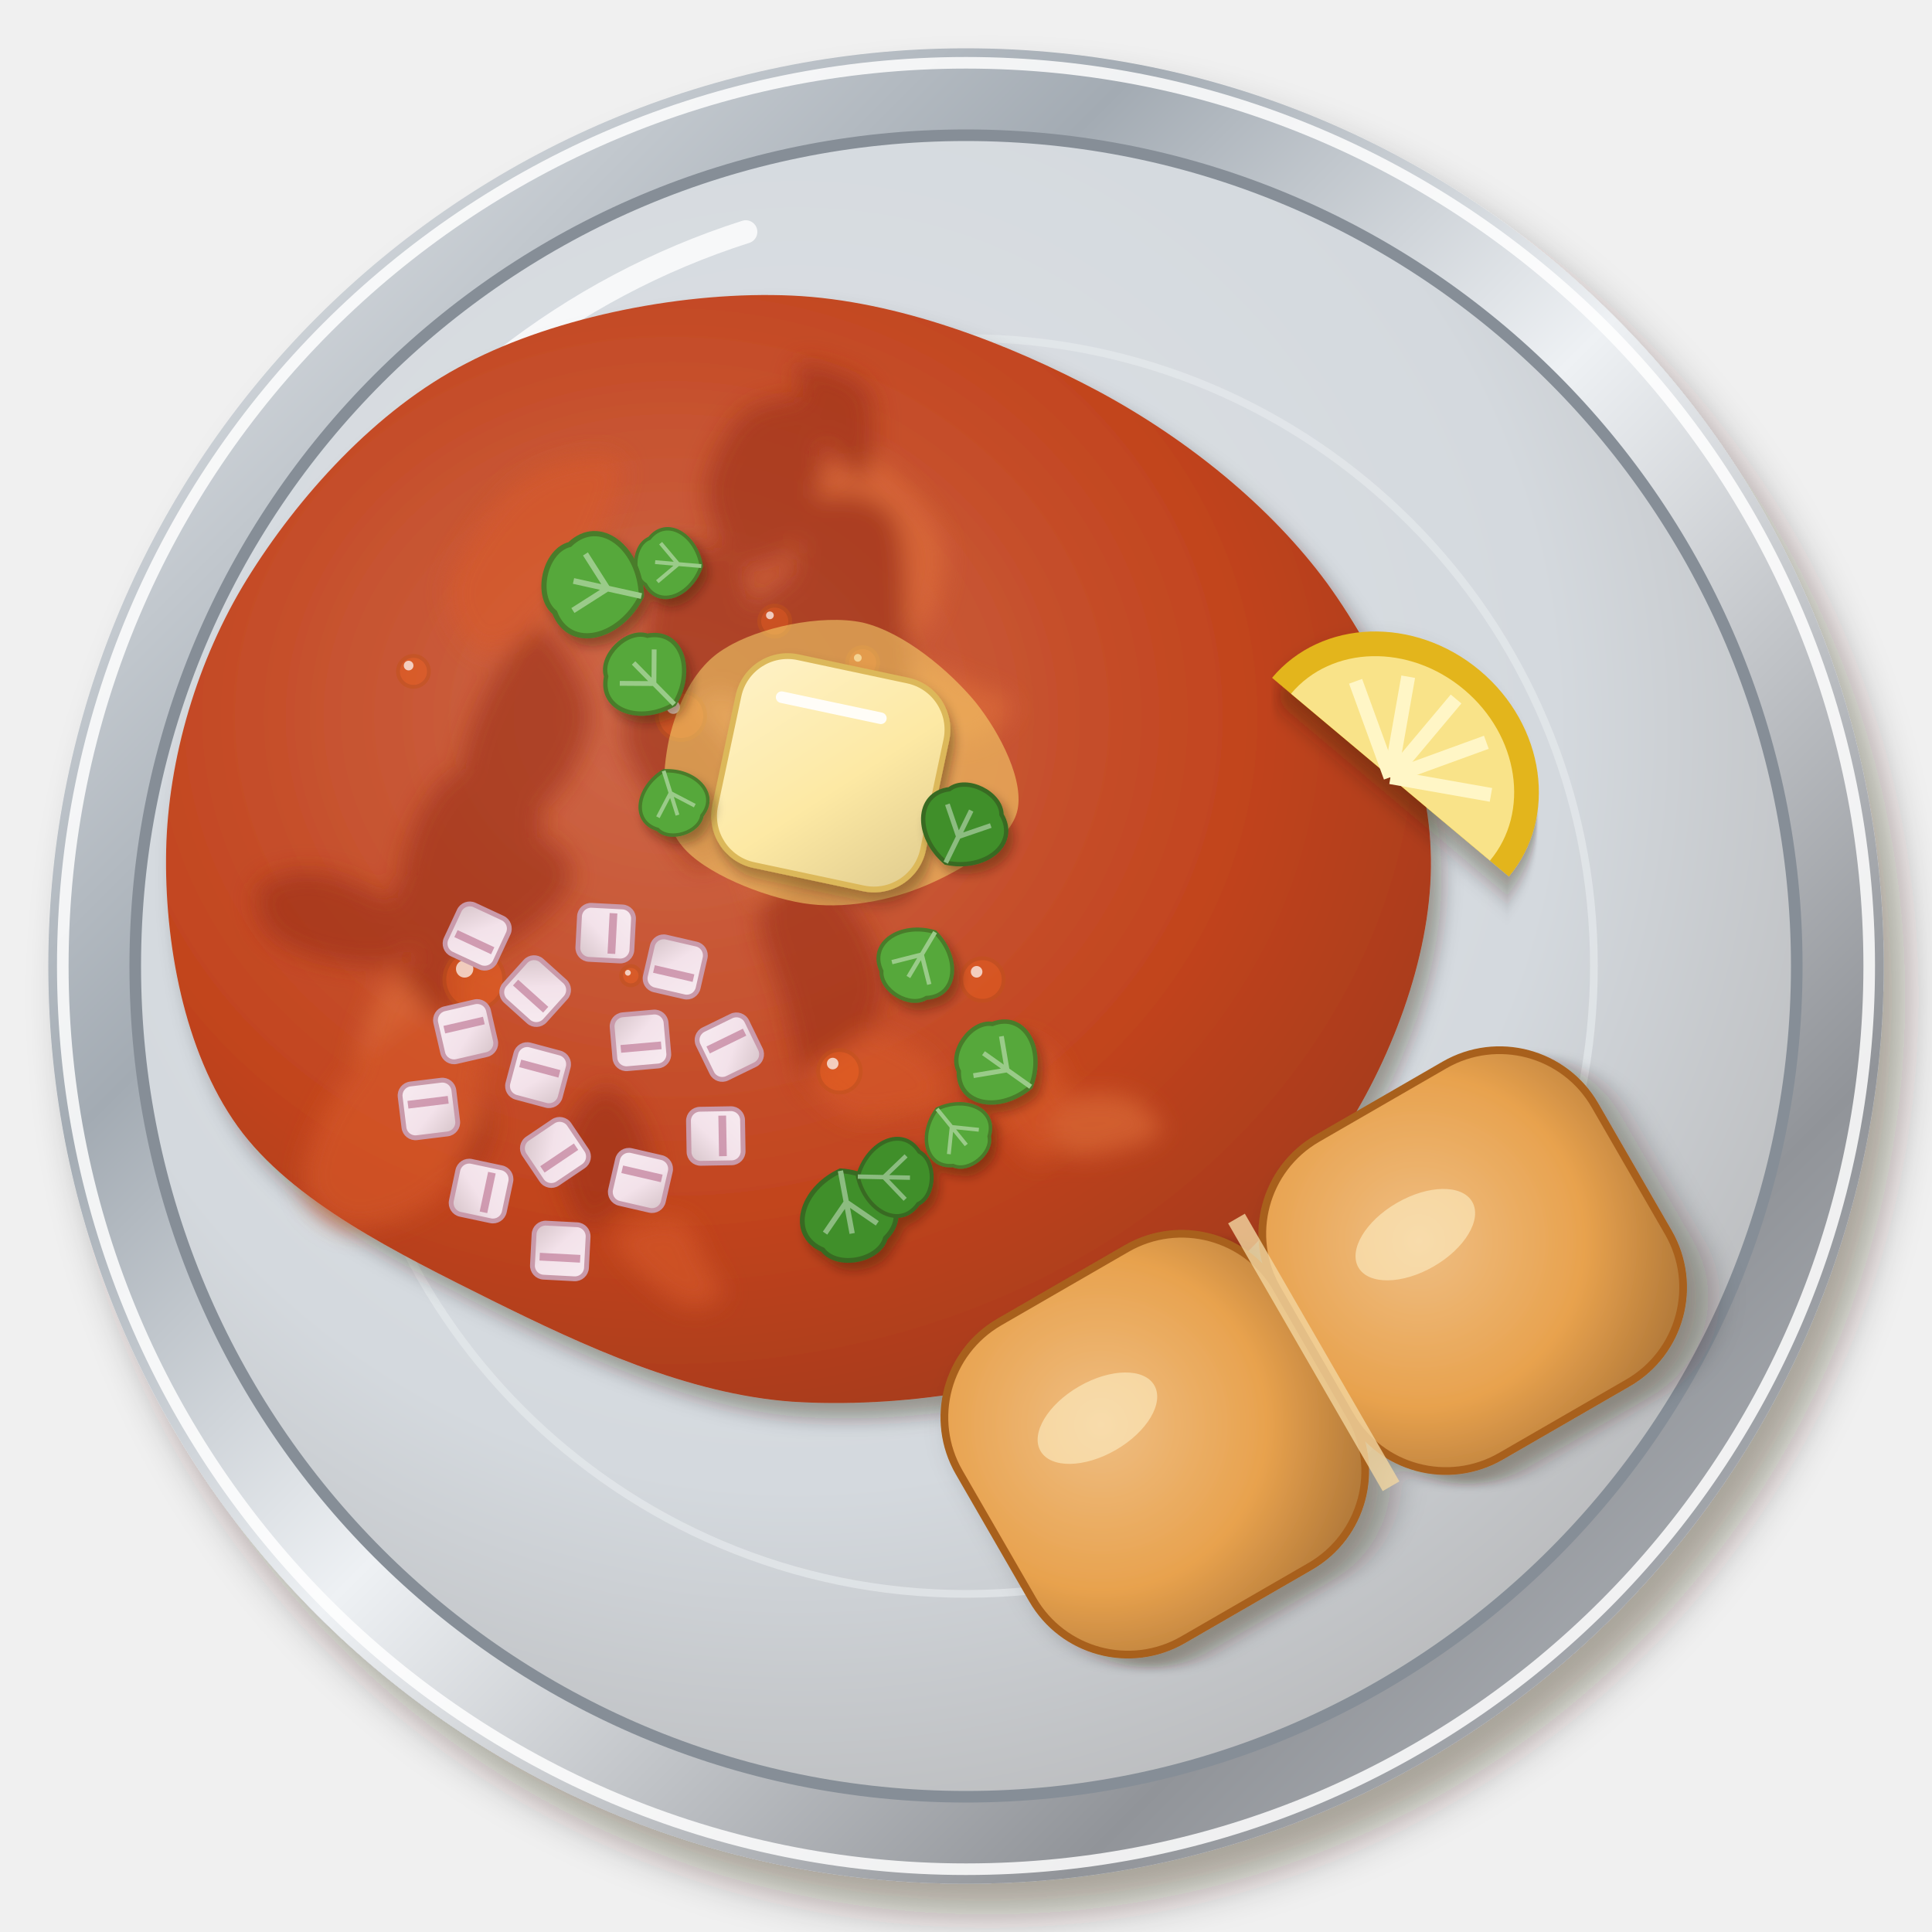
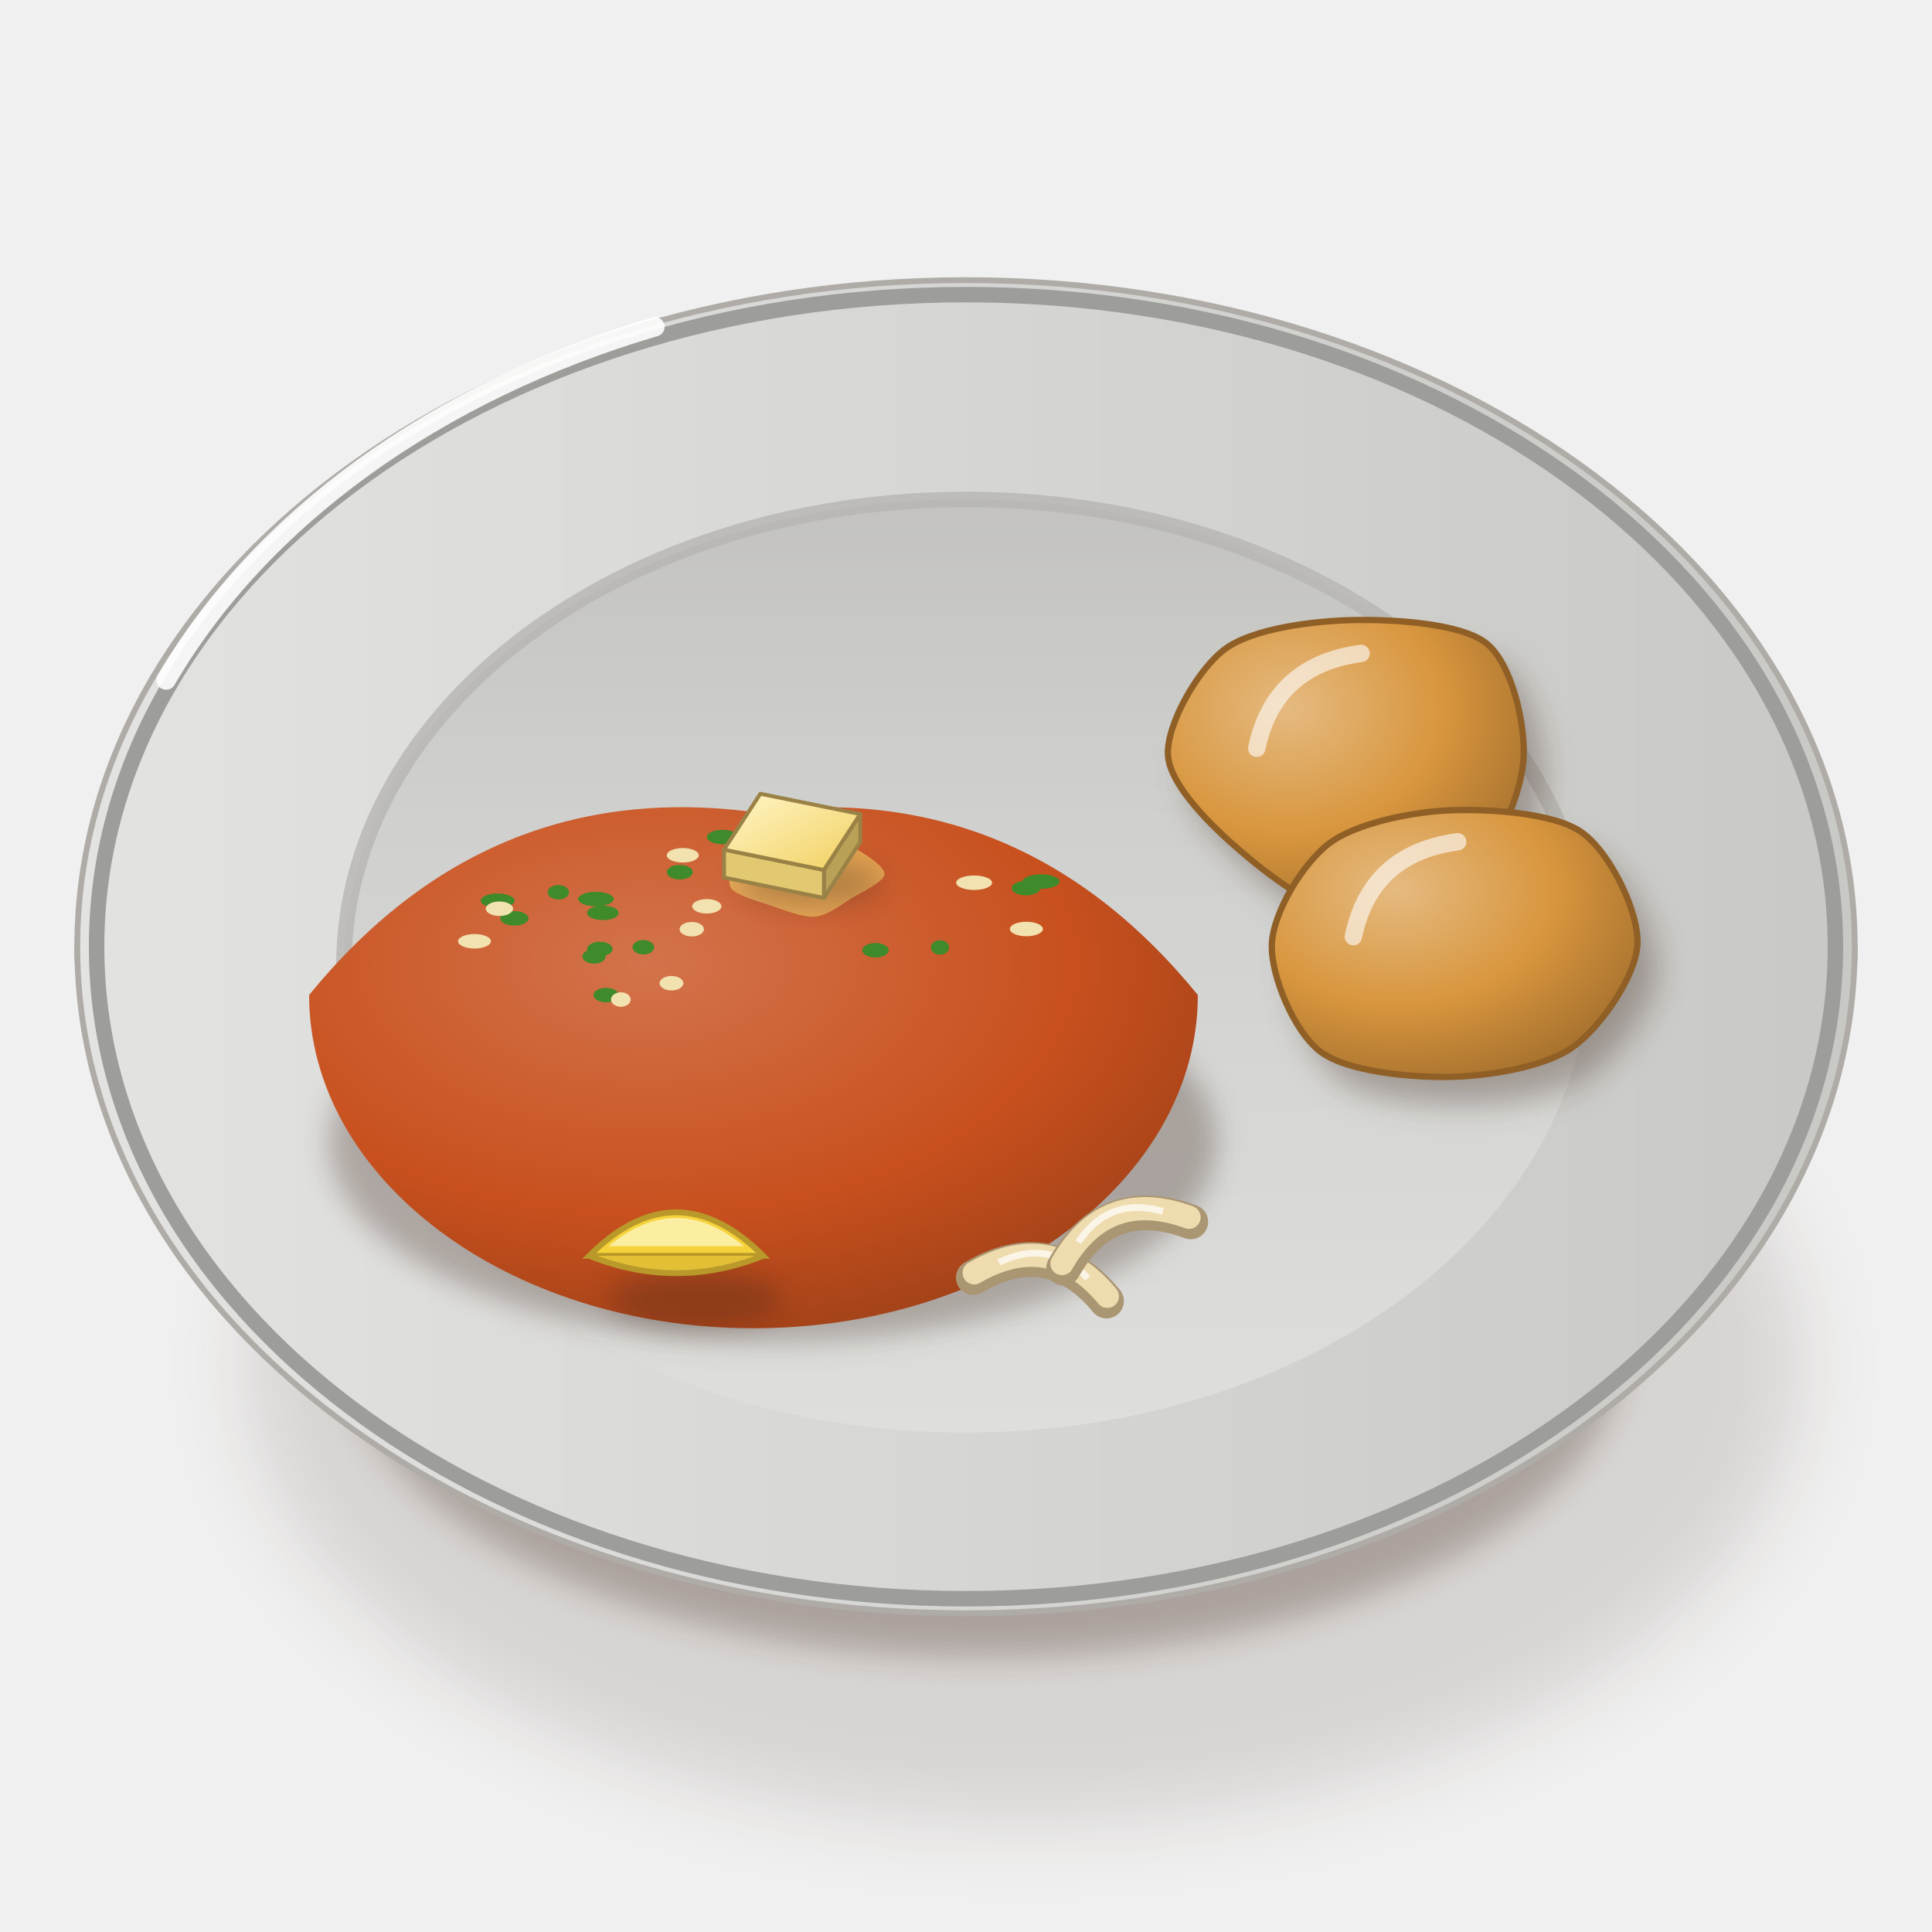
<svg xmlns="http://www.w3.org/2000/svg" viewBox="0 0 200 200" width="400" height="400">
  <defs>
-     <filter id="in_pavbhaji-1" x="-30%" y="-30%" width="160%" height="160%">
-       <feDropShadow dx="2.24" dy="3.2" stdDeviation="2.08" flood-color="#2b1607" flood-opacity=".36" />
+     <filter id="in_pavbhaji-1" x="-50%" y="-50%" width="200%" height="200%">
+       <feGaussianBlur stdDeviation="4" />
    </filter>
-     <linearGradient id="in_pavbhaji-2" x1="0" y1="0" x2="1" y2="1">
-       <stop offset="0" stop-color="#eef1f4" />
-       <stop offset=".3" stop-color="#a3abb3" />
-       <stop offset=".5" stop-color="#eef1f4" />
-       <stop offset=".78" stop-color="#919499" />
-       <stop offset="1" stop-color="#bfc4ca" />
+     <filter id="in_pavbhaji-2" x="-50%" y="-50%" width="200%" height="200%">
+       <feGaussianBlur stdDeviation="1.6" />
+     </filter>
+     <linearGradient id="in_pavbhaji-3" x1="0" y1="0" x2="1" y2="0">
+       <stop offset="0" stop-color="#d5d6d4" />
+       <stop offset="0.6" stop-color="#c3c2bf" />
+       <stop offset="1" stop-color="#aba7a3" />
    </linearGradient>
-     <radialGradient id="in_pavbhaji-3" cx="0.4" cy="0.36" r=".75">
-       <stop offset="0" stop-color="#dde1e5" />
-       <stop offset=".6" stop-color="#d4d9de" />
-       <stop offset="1" stop-color="#b2b2b3" />
+     <linearGradient id="in_pavbhaji-4" x1="0" y1="0" x2="1" y2="0">
+       <stop offset="0" stop-color="#e3e3e2" />
+       <stop offset="1" stop-color="#c8c8c5" />
+     </linearGradient>
+     <linearGradient id="in_pavbhaji-5" x1="0" y1="0" x2="0" y2="1">
+       <stop offset="0" stop-color="#c3c2bf" />
+       <stop offset="0.35" stop-color="#d0d1cf" />
+       <stop offset="1" stop-color="#dedfdd" />
+     </linearGradient>
+     <filter id="in_pavbhaji-6" x="-50%" y="-50%" width="200%" height="200%">
+       <feGaussianBlur stdDeviation="1.4" />
+     </filter>
+     <radialGradient id="in_pavbhaji-7" cx="0.38" cy="0.3" r="0.8">
+       <stop offset="0" stop-color="#d3734b" />
+       <stop offset="0.6" stop-color="#c8501e" />
+       <stop offset="1" stop-color="#993e17" />
    </radialGradient>
-     <filter id="in_pavbhaji-4" x="-30%" y="-30%" width="160%" height="160%">
-       <feDropShadow dx="1.12" dy="1.6" stdDeviation="1.04" flood-color="#2b1607" flood-opacity=".36" />
-     </filter>
-     <radialGradient id="in_pavbhaji-5" cx="0.4" cy="0.38" r=".75">
-       <stop offset="0" stop-color="#ce694b" />
-       <stop offset=".6" stop-color="#c2441e" />
-       <stop offset="1" stop-color="#9c3818" />
-     </radialGradient>
-     <filter id="in_pavbhaji-6" x="-30%" y="-30%" width="160%" height="160%">
-       <feGaussianBlur stdDeviation="1.2" />
-     </filter>
-     <filter id="in_pavbhaji-7" x="-30%" y="-30%" width="160%" height="160%">
-       <feDropShadow dx="0.7" dy="1" stdDeviation="0.65" flood-color="#2b1607" flood-opacity=".36" />
-     </filter>
    <linearGradient id="in_pavbhaji-8" x1="0" y1="0" x2="1" y2="1">
-       <stop offset="0" stop-color="#fef2c8" />
-       <stop offset=".55" stop-color="#fde9a4" />
-       <stop offset="1" stop-color="#dfcb8e" />
+       <stop offset="0" stop-color="#fff6c8" />
+       <stop offset="1" stop-color="#f2d060" />
    </linearGradient>
-     <linearGradient id="in_pavbhaji-9" x1="0" y1="0" x2="1" y2="1">
-       <stop offset="0" stop-color="#f7ebf0" />
-       <stop offset=".55" stop-color="#f3e2ea" />
-       <stop offset="1" stop-color="#d5c3c8" />
-     </linearGradient>
-     <filter id="in_pavbhaji-10" x="-30%" y="-30%" width="160%" height="160%">
-       <feDropShadow dx="0.56" dy="0.8" stdDeviation="0.52" flood-color="#2b1607" flood-opacity=".36" />
-     </filter>
-     <filter id="in_pavbhaji-11" x="-30%" y="-30%" width="160%" height="160%">
-       <feDropShadow dx="1.4" dy="2" stdDeviation="1.3" flood-color="#2b1607" flood-opacity=".36" />
-     </filter>
-     <radialGradient id="in_pavbhaji-12" cx="0.4" cy="0.38" r=".75">
-       <stop offset="0" stop-color="#efbe83" />
-       <stop offset=".6" stop-color="#e8a24e" />
-       <stop offset="1" stop-color="#af7738" />
+     <radialGradient id="in_pavbhaji-9" cx="0.34" cy="0.3" r="0.78">
+       <stop offset="0" stop-color="#e5ba80" />
+       <stop offset="0.55" stop-color="#d8963e" />
+       <stop offset="1" stop-color="#a46f2d" />
    </radialGradient>
  </defs>
-   <g filter="url(#in_pavbhaji-1)">
-     <circle cx="100" cy="100" r="95" fill="url(#in_pavbhaji-2)" />
+   <ellipse cx="106" cy="141.25" rx="80.37" ry="47.36" fill="#3a2212" opacity="0.14" filter="url(#in_pavbhaji-1)" />
+   <ellipse cx="102" cy="139.25" rx="66.02" ry="32.29" fill="#3a2212" opacity="0.28" filter="url(#in_pavbhaji-2)" />
+   <path d="M8,98 C8,120 30.96,141.39 42.96,143.53 L157.04,143.53 C169.04,141.39 192,120 192,98Z" fill="url(#in_pavbhaji-3)" stroke="#a29c97" stroke-width=".6" />
+   <path d="M8,98A92,69 0 1 0 192,98A92,69 0 1 0 8,98Z" fill="url(#in_pavbhaji-4)" stroke="#afaba7" stroke-width=".6" />
+   <path d="M10,98A90,67.5 0 1 0 190,98A90,67.5 0 1 0 10,98Z" fill="none" stroke="#9d9e9a" stroke-width="1.6" />
+   <path d="M35.6,100A64.4,48.3 0 1 0 164.4,100A64.4,48.3 0 1 0 35.6,100Z" fill="url(#in_pavbhaji-5)" />
+   <path d="M35.6,100 A64.4,48.3 0 0 1 164.4,100" stroke="#b7b5b1" stroke-width="1.6" fill="none" opacity=".8" />
+   <path d="M17.2,70.4 A92,69 0 0 1 67.8,33.83" stroke="#fff" stroke-width="2" fill="none" stroke-linecap="round" opacity=".9" />
+   <ellipse cx="80" cy="118.2" rx="46" ry="20.7" fill="#3a2212" opacity="0.3" filter="url(#in_pavbhaji-6)" />
+   <path d="M32,103 Q50.4,80.45 78,84.06 Q105.6,80.45 124,103 A46,34.5 0 0 1 32,103Z" fill="url(#in_pavbhaji-7)" />
+   <ellipse cx="100.84" cy="91.38" rx="1.86" ry="0.75" fill="#f2e2b0" />
+   <ellipse cx="51.52" cy="93.24" rx="1.75" ry="0.75" fill="#3f8a2a" />
+   <ellipse cx="57.8" cy="92.37" rx="1.1" ry="0.75" fill="#3f8a2a" />
+   <ellipse cx="49.12" cy="97.44" rx="1.7" ry="0.75" fill="#f2e2b0" />
+   <ellipse cx="62.41" cy="94.5" rx="1.64" ry="0.75" fill="#3f8a2a" />
+   <ellipse cx="53.25" cy="95.07" rx="1.46" ry="0.75" fill="#3f8a2a" />
+   <ellipse cx="51.7" cy="94.07" rx="1.41" ry="0.75" fill="#f2e2b0" />
+   <ellipse cx="83.09" cy="90.47" rx="1.77" ry="0.75" fill="#3f8a2a" />
+   <ellipse cx="107.77" cy="91.26" rx="1.91" ry="0.75" fill="#3f8a2a" />
+   <ellipse cx="71.61" cy="96.19" rx="1.26" ry="0.75" fill="#f2e2b0" />
+   <ellipse cx="61.49" cy="99.01" rx="1.2" ry="0.75" fill="#3f8a2a" />
+   <ellipse cx="62.75" cy="103.01" rx="1.31" ry="0.75" fill="#3f8a2a" />
+   <ellipse cx="70.68" cy="88.54" rx="1.66" ry="0.75" fill="#f2e2b0" />
+   <ellipse cx="66.6" cy="98.06" rx="1.12" ry="0.75" fill="#3f8a2a" />
+   <ellipse cx="70.37" cy="90.29" rx="1.35" ry="0.75" fill="#3f8a2a" />
+   <ellipse cx="69.51" cy="101.78" rx="1.23" ry="0.75" fill="#f2e2b0" />
+   <ellipse cx="90.63" cy="98.37" rx="1.37" ry="0.75" fill="#3f8a2a" />
+   <ellipse cx="97.31" cy="98.08" rx="0.94" ry="0.75" fill="#3f8a2a" />
+   <ellipse cx="64.27" cy="103.47" rx="1.02" ry="0.75" fill="#f2e2b0" />
+   <ellipse cx="62.1" cy="98.24" rx="1.32" ry="0.75" fill="#3f8a2a" />
+   <ellipse cx="74.81" cy="86.65" rx="1.63" ry="0.75" fill="#3f8a2a" />
+   <ellipse cx="73.17" cy="93.82" rx="1.51" ry="0.75" fill="#f2e2b0" />
+   <ellipse cx="61.69" cy="93.07" rx="1.84" ry="0.75" fill="#3f8a2a" />
+   <ellipse cx="83.81" cy="90.14" rx="0.97" ry="0.75" fill="#3f8a2a" />
+   <ellipse cx="106.25" cy="96.17" rx="1.71" ry="0.75" fill="#f2e2b0" />
+   <ellipse cx="106.21" cy="91.94" rx="1.48" ry="0.75" fill="#3f8a2a" />
+   <path d="M91.57,90.5C91.51,91.26 89.3,92.3 88.22,92.95C87.14,93.61 85.66,94.78 84.38,94.89C83.1,95 80.99,94.15 79.69,93.71C78.39,93.28 76.24,92.67 75.72,91.98C75.21,91.3 75.67,89.83 76.27,89.13C76.86,88.43 78.51,87.7 79.71,87.31C80.91,86.91 82.94,86.38 84.27,86.47C85.6,86.55 87.5,87.27 88.59,87.87C89.69,88.48 91.62,89.74 91.57,90.5Z" fill="#f8dc70" opacity=".55" />
+   <ellipse cx="84" cy="91.4" rx="7.4" ry="2.37" fill="#3a2212" opacity="0.28" filter="url(#in_pavbhaji-6)" />
+   <path d="M89.05,84.27L85.29,90.06L85.29,92.95L89.05,87.16Z" fill="#baa158" stroke="#9a8246" stroke-width="0.4" stroke-linejoin="round" />
+   <path d="M85.29,90.06L74.95,87.95L74.95,90.84L85.29,92.95Z" fill="#e2c971" stroke="#9a8246" stroke-width="0.4" stroke-linejoin="round" />
+   <path d="M78.71,82.17L89.05,84.27L85.29,90.06L74.95,87.95Z" fill="url(#in_pavbhaji-8)" stroke="#9a8246" stroke-width="0.4" stroke-linejoin="round" />
+   <path d="M157.73,78.22C157.61,81.6 155.66,86.68 153.01,89.14C150.35,91.61 143.7,94.81 140,94.65C136.3,94.48 131.19,90.49 128.33,88.02C125.47,85.56 121.13,81.35 120.91,78.22C120.69,75.09 123.98,69.27 126.84,67.17C129.7,65.06 135.95,64.28 140,64.19C144.05,64.1 151.19,64.48 153.85,66.58C156.51,68.68 157.86,74.84 157.73,78.22Z" transform="translate(2 2.8)" fill="#3a2212" opacity="0.34" filter="url(#in_pavbhaji-2)" />
+   <path d="M157.73,78.22C157.61,81.6 155.66,86.68 153.01,89.14C150.35,91.61 143.7,94.81 140,94.65C136.3,94.48 131.19,90.49 128.33,88.02C125.47,85.56 121.13,81.35 120.91,78.22C120.69,75.09 123.98,69.27 126.84,67.17C129.7,65.06 135.95,64.28 140,64.19C144.05,64.1 151.19,64.48 153.85,66.58C156.51,68.68 157.86,74.84 157.73,78.22Z" fill="url(#in_pavbhaji-9)" stroke="#8f5f26" stroke-width=".65" />
+   <path d="M130.1,77.46 Q131.9,68.85 140.9,67.64" stroke="#fff" stroke-width="1.8" fill="none" stroke-linecap="round" opacity="0.6" />
+   <path d="M169.51,97.72C169.36,101.06 165.69,106.38 162.76,108.44C159.84,110.5 153.91,111.42 150,111.48C146.09,111.55 139.47,110.95 136.71,108.88C133.96,106.82 131.52,100.96 131.66,97.72C131.79,94.49 134.85,89.38 137.6,87.31C140.35,85.23 146.08,84.06 150,83.89C153.92,83.72 160.82,84.09 163.75,86.17C166.68,88.24 169.66,94.38 169.51,97.72Z" transform="translate(2 2.8)" fill="#3a2212" opacity="0.34" filter="url(#in_pavbhaji-2)" />
+   <path d="M169.51,97.72C169.36,101.06 165.69,106.38 162.76,108.44C159.84,110.5 153.91,111.42 150,111.48C146.09,111.55 139.47,110.95 136.71,108.88C133.96,106.82 131.52,100.96 131.66,97.72C131.79,94.49 134.85,89.38 137.6,87.31C140.35,85.23 146.08,84.06 150,83.89C153.92,83.72 160.82,84.09 163.75,86.17C166.68,88.24 169.66,94.38 169.51,97.72Z" fill="url(#in_pavbhaji-9)" stroke="#8f5f26" stroke-width=".65" />
+   <path d="M140.1,96.96 Q141.9,88.35 150.9,87.14" stroke="#fff" stroke-width="1.8" fill="none" stroke-linecap="round" opacity="0.6" />
+   <ellipse cx="72" cy="134.4" rx="9" ry="2.88" fill="#3a2212" opacity="0.3" filter="url(#in_pavbhaji-6)" />
+   <g transform="translate(70 130)">
+     <path d="M-9,0 Q0,-9 9,0Z" fill="#f6d23a" stroke="#b9992a" stroke-width=".6" />
+     <path d="M-7,-1 Q0,-6.84 7,-1Z" fill="#fbeea0" />
+     <path d="M-9,0 Q0,3.6 9,0" fill="#e2bf35" stroke="#b9992a" stroke-width=".6" />
  </g>
-   <circle cx="100" cy="100" r="93.5" fill="none" stroke="#fff" stroke-width="1.2" opacity=".85" />
-   <circle cx="100" cy="100" r="86" fill="url(#in_pavbhaji-3)" />
-   <circle cx="100" cy="100" r="86" fill="none" stroke="#868e97" stroke-width="1.2" />
-   <circle cx="100" cy="100" r="65" fill="none" stroke="#e6e9ec" stroke-width=".8" opacity=".7" />
-   <path d="M33.5,58.2 A79.8,79.8 0 0 1 77.2,24" stroke="#fff" stroke-width="2.4" fill="none" stroke-linecap="round" opacity=".8" />
-   <g filter="url(#in_pavbhaji-4)">
-     <path d="M66.1,0C66.5,9.3 62.8,20.1 57.5,28.6C52.1,37.2 43.8,46.4 34.2,51.1C24.6,55.9 10.9,57.8 0,57.1C-10.9,56.3 -21.6,51.3 -31.1,46.6C-40.7,41.8 -51.8,36.4 -57.4,28.6C-63.0,20.8 -65.0,9.4 -64.8,0C-64.6,-9.4 -61.6,-19.7 -56.4,-28.1C-51.2,-36.5 -43.1,-45.6 -33.7,-50.4C-24.3,-55.3 -10.9,-57.9 0,-57.4C10.9,-56.9 22.5,-52.4 31.7,-47.5C41,-42.5 49.6,-35.5 55.4,-27.6C61.1,-19.7 65.8,-9.3 66.1,0Z" transform="translate(82 88)" fill="url(#in_pavbhaji-5)" />
+   <g transform="translate(108 131.5) rotate(10)">
+     <path d="M-7,2 Q0,-4 7,2" stroke="#aa9673" stroke-width="3.6" fill="none" stroke-linecap="round" />
+     <path d="M-7,1.5 Q0,-4.4 7,1.5" stroke="#efdcae" stroke-width="2.4" fill="none" stroke-linecap="round" />
+     <path d="M-4.667,0 Q0,-3.4 4.667,0" stroke="#fff" stroke-width=".7" fill="none" opacity=".7" />
  </g>
-   <g opacity="0.6" filter="url(#in_pavbhaji-6)">
-     <path transform="translate(89.6 57.2) rotate(234.2)" d="M8.7,0C8.8,1.9 9.8,4.8 7.9,6.1C6,7.3 0,8.1 -2.7,7.5C-5.5,6.9 -7.6,4.3 -8.8,2.6C-10.0,0.8 -10.9,-1.5 -9.8,-2.9C-8.7,-4.3 -4.9,-5.1 -2.0,-5.6C0.7,-6.0 5.4,-6.5 7.2,-5.5C9.0,-4.6 8.6,-1.9 8.7,0Z" fill="#e0703a" />
-     <path transform="translate(43.0 108.8) rotate(100.9)" d="M6.2,0C6.6,1.2 7.3,3.9 6.0,4.6C4.7,5.3 0.9,4.3 -1.4,4C-3.9,3.6 -7.4,3.6 -8.7,2.5C-9.9,1.4 -9.9,-1.5 -8.7,-2.5C-7.5,-3.6 -3.4,-3.6 -1.3,-3.7C0.7,-3.7 2.6,-3.6 3.9,-3.0C5.1,-2.4 5.9,-1.2 6.2,0Z" fill="#9a2e12" />
-     <path transform="translate(48.9 86.4) rotate(137.4)" d="M9.1,0C9.0,1.4 7.2,3.0 5.3,4.0C3.4,5.1 -0.1,6.5 -2.3,6.2C-4.4,5.9 -6.8,3.7 -7.7,2.3C-8.6,0.8 -8.6,-0.8 -7.7,-2.2C-6.8,-3.6 -4.5,-5.7 -2.2,-6.1C-0.0,-6.4 3.9,-5.5 5.8,-4.4C7.7,-3.4 9.2,-1.4 9.1,0Z" fill="#9a2e12" />
-     <path transform="translate(86.7 43.2) rotate(68.7)" d="M7.0,0C6.8,0.8 4.0,1.5 2.7,2.0C1.3,2.5 0.4,3.0 -1.1,3.0C-2.6,2.9 -5.7,2.6 -6.4,1.9C-7.0,1.1 -5.6,-0.4 -4.8,-1.4C-4.0,-2.4 -2.8,-3.8 -1.4,-4.0C-0.0,-4.2 2.1,-3.3 3.5,-2.7C4.9,-2.0 7.1,-0.8 7.0,0Z" fill="#9a2e12" />
-     <path transform="translate(56.2 56.4) rotate(118.2)" d="M12.8,0C13.4,1.8 11.1,5.6 8.6,6.6C6.0,7.6 0.5,6.8 -2.2,6.1C-5.1,5.4 -7.0,4.1 -8.5,2.5C-10.0,0.9 -12.2,-2.0 -11.1,-3.3C-10.0,-4.5 -4.6,-4.9 -1.8,-5.0C0.8,-5.2 2.9,-5.0 5.4,-4.1C7.8,-3.3 12.3,-1.8 12.8,0Z" fill="#d85a2a" />
-     <path transform="translate(78.8 49.0) rotate(271.6)" d="M7.3,0C7.8,1.4 8.6,4.4 7.0,5.4C5.4,6.4 0.3,6.5 -2.2,6.0C-4.8,5.5 -7.3,3.9 -8.5,2.5C-9.6,1.0 -10.1,-1.3 -9.1,-2.7C-8.0,-4.0 -4.4,-5.6 -2.1,-5.7C0.1,-5.8 2.9,-4.4 4.5,-3.4C6.0,-2.5 6.9,-1.4 7.3,0Z" fill="#9a2e12" />
-     <path transform="translate(81.3 88.7) rotate(96.9)" d="M8.3,0C8.1,1.1 5.4,2.1 3.7,2.9C2.1,3.6 0.1,4.7 -1.7,4.5C-3.5,4.4 -6.2,3.2 -7.1,2.1C-8.0,1 -8.0,-0.9 -7.1,-2.1C-6.3,-3.3 -3.9,-4.8 -1.8,-5.1C0.1,-5.3 3.2,-4.6 4.9,-3.8C6.6,-2.9 8.5,-1.1 8.3,0Z" fill="#e0703a" />
-     <path transform="translate(55.3 75.2) rotate(108.3)" d="M11.5,0C11.7,1.6 9.5,4.6 7.2,5.6C5.0,6.5 0.6,6.2 -2.1,5.8C-4.9,5.3 -8.9,4.2 -9.7,2.8C-10.5,1.5 -8.2,-0.6 -7,-2.0C-5.7,-3.4 -4.1,-5.0 -2.0,-5.4C0.1,-5.8 3.4,-5.3 5.7,-4.4C7.9,-3.5 11.2,-1.6 11.5,0Z" fill="#9a2e12" />
-     <path transform="translate(106.0 113.0) rotate(78.1)" d="M7.5,0C7.3,1.0 5,2.0 3.5,2.7C2.0,3.3 0.0,4.0 -1.4,3.8C-2.8,3.6 -4.5,2.4 -5.1,1.5C-5.8,0.6 -5.8,-0.6 -5.2,-1.5C-4.6,-2.5 -3.2,-3.9 -1.5,-4.2C0.0,-4.5 2.9,-4.1 4.4,-3.4C5.9,-2.7 7.6,-1.0 7.5,0Z" fill="#d85a2a" />
-     <path transform="translate(50.3 92.7) rotate(154.8)" d="M9.6,0C9.7,1.8 9.1,4.6 7.2,5.5C5.2,6.4 0.5,5.9 -2.0,5.4C-4.6,4.9 -7.2,3.8 -8.3,2.4C-9.4,1.1 -9.6,-1.2 -8.6,-2.5C-7.5,-3.8 -4.5,-4.8 -1.9,-5.2C0.6,-5.7 4.8,-6.1 6.8,-5.2C8.7,-4.3 9.5,-1.8 9.6,0Z" fill="#9a2e12" />
-     <path transform="translate(114.4 116.2) rotate(174.7)" d="M5.8,0C5.8,0.9 4.8,2.3 3.7,2.8C2.5,3.3 0.2,3.1 -1.0,2.9C-2.4,2.6 -3.6,2.0 -4.3,1.2C-5.1,0.5 -6.0,-0.9 -5.5,-1.6C-5.0,-2.3 -2.7,-2.8 -1.1,-3.0C0.4,-3.2 2.7,-3.5 3.9,-3.0C5.1,-2.5 5.8,-0.9 5.8,0Z" fill="#e0703a" />
-     <path transform="translate(62.8 120.0) rotate(270.9)" d="M7.5,0C7.4,1.1 5.8,2.5 4.3,3.3C2.7,4.1 -0.2,5.1 -1.8,4.8C-3.3,4.5 -4.2,2.7 -5.1,1.5C-6.0,0.3 -7.8,-1.1 -7.2,-2.1C-6.6,-3.1 -3.7,-4.4 -1.7,-4.7C0.2,-4.9 3.0,-4.3 4.5,-3.5C6.1,-2.7 7.5,-1.1 7.5,0Z" fill="#9a2e12" />
-     <path transform="translate(34.5 94.6) rotate(199.2)" d="M8.2,0C8.0,1.2 5.8,2.6 4.2,3.2C2.6,3.9 0.5,3.9 -1.4,3.7C-3.4,3.6 -6.5,3.3 -7.6,2.2C-8.8,1.2 -9.1,-1.2 -8.1,-2.4C-7.1,-3.5 -4.0,-4.4 -1.7,-4.7C0.5,-5.0 3.7,-5 5.4,-4.2C7.1,-3.4 8.4,-1.2 8.2,0Z" fill="#9a2e12" />
-     <path transform="translate(71.7 80.4) rotate(250.3)" d="M10.0,0C9.7,1.5 6.7,2.7 4.7,3.6C2.7,4.4 0.0,5.4 -1.9,5.1C-3.8,4.9 -5.8,3.3 -7.0,2.0C-8.2,0.7 -9.8,-1.5 -8.9,-2.6C-8.0,-3.7 -4.4,-4.2 -1.7,-4.7C0.9,-5.1 4.9,-6.1 6.9,-5.3C8.9,-4.5 10.4,-1.5 10.0,0Z" fill="#9a2e12" />
-     <path transform="translate(44.8 119.1) rotate(131.8)" d="M7.5,0C7.5,1.0 5.6,2.4 4.1,3.1C2.5,3.9 0.0,4.8 -1.7,4.6C-3.5,4.4 -5.7,3.0 -6.6,1.9C-7.4,0.8 -7.8,-0.9 -7.0,-2.0C-6.2,-3.1 -3.5,-4.5 -1.7,-4.6C0.1,-4.8 2.4,-3.8 3.9,-3.0C5.5,-2.2 7.5,-1.0 7.5,0Z" fill="#9a2e12" />
-     <path transform="translate(69.6 130.5) rotate(35.4)" d="M6.3,0C6.5,0.8 5.2,2.5 4,3.0C2.7,3.6 0.5,3.3 -1.1,3.1C-2.8,2.9 -5.5,2.5 -6.1,1.8C-6.7,1.0 -5.6,-0.4 -4.8,-1.4C-4.1,-2.4 -2.7,-3.8 -1.4,-4C-0.2,-4.1 1.4,-2.7 2.7,-2.0C4.0,-1.4 6.1,-0.8 6.3,0Z" fill="#d85a2a" />
-     <path transform="translate(72.4 64.0) rotate(282.8)" d="M7.5,0C7.4,1.4 6.6,2.9 5.0,3.9C3.4,4.8 0.0,6.0 -2.1,5.8C-4.3,5.5 -6.9,3.8 -8.1,2.4C-9.2,0.9 -10.3,-1.4 -9.3,-2.7C-8.3,-4.0 -4.5,-4.9 -1.9,-5.3C0.6,-5.6 4.5,-5.6 6.1,-4.7C7.7,-3.8 7.7,-1.4 7.5,0Z" fill="#9a2e12" />
-     <path transform="translate(43.2 110.8) rotate(61.2)" d="M9.2,0C9.1,1.3 6.6,2.6 4.7,3.6C2.7,4.5 -0.1,6.0 -2.1,5.7C-4.1,5.5 -5.8,3.5 -7.0,2.1C-8.3,0.6 -10.3,-1.7 -9.4,-2.8C-8.5,-3.8 -4.0,-3.9 -1.5,-4.1C0.9,-4.4 3.7,-5 5.5,-4.3C7.3,-3.6 9.4,-1.3 9.2,0Z" fill="#e0703a" />
-     <path transform="translate(96.6 73.3) rotate(357.5)" d="M8.2,0C8.4,1.0 6.1,3 4.6,3.5C3.0,4.1 0.7,3.5 -1.2,3.3C-3.1,3.0 -6.3,2.9 -7.1,2.1C-7.9,1.2 -6.9,-0.6 -6.0,-1.8C-5.1,-2.9 -3.3,-4.5 -1.7,-4.6C-0.1,-4.8 1.8,-3.4 3.5,-2.7C5.1,-1.9 8.0,-1.0 8.2,0Z" fill="#e0703a" />
-     <path transform="translate(87.8 63.4) rotate(257.9)" d="M12.2,0C12.7,1.9 11.2,5.8 8.8,6.7C6.4,7.7 1.4,6.3 -2.1,5.8C-5.7,5.3 -11.7,5.2 -12.8,3.8C-14,2.3 -10.8,-1.0 -9.0,-2.6C-7.3,-4.3 -4.7,-5.7 -2.2,-6.0C0.2,-6.3 3.5,-5.6 5.9,-4.6C8.3,-3.5 11.7,-1.9 12.2,0Z" fill="#9a2e12" />
-     <path transform="translate(85.7 101.2) rotate(262.5)" d="M11.0,0C10.6,1.7 7.7,3.3 5.5,4.2C3.3,5.2 0.0,6.1 -2.1,5.7C-4.3,5.4 -6.0,3.7 -7.5,2.2C-9.1,0.7 -12.3,-2.1 -11.4,-3.3C-10.4,-4.6 -5.0,-4.5 -1.8,-5.0C1.3,-5.4 5.8,-6.9 7.9,-6.1C10.1,-5.3 11.4,-1.7 11.0,0Z" fill="#9a2e12" />
-     <path transform="translate(90.8 111.9) rotate(20.5)" d="M7.1,0C6.9,1.0 4.8,1.8 3.4,2.6C1.9,3.3 0.0,4.6 -1.6,4.5C-3.4,4.4 -6.4,3.0 -6.9,2.0C-7.5,1.0 -5.7,-0.3 -4.9,-1.4C-4.0,-2.6 -3.4,-4.5 -1.8,-4.8C-0.1,-5.2 3.4,-4.6 4.9,-3.8C6.4,-3.0 7.4,-1.0 7.1,0Z" fill="#d85a2a" />
-     <path transform="translate(80.6 66.3) rotate(299.6)" d="M9.1,0C9.0,1.0 5.7,2.0 3.8,2.9C2.0,3.8 -0.3,5.6 -2.0,5.4C-3.6,5.2 -5.1,3.0 -6.1,1.8C-7.0,0.5 -8.3,-1.1 -7.5,-2.2C-6.8,-3.3 -3.7,-4.4 -1.7,-4.6C0.2,-4.8 2.5,-4.1 4.3,-3.3C6.1,-2.5 9.1,-1.0 9.1,0Z" fill="#9a2e12" />
-     <path transform="translate(42 116.1) rotate(312.4)" d="M11.6,0C11.1,1.8 8.1,3.0 5.6,4.3C3.2,5.7 -0.0,8.1 -2.9,7.9C-5.8,7.8 -10.3,5.4 -11.8,3.5C-13.3,1.6 -13.4,-1.7 -11.9,-3.5C-10.4,-5.3 -6.1,-6.8 -2.7,-7.4C0.6,-7.9 6.2,-7.9 8.6,-6.6C11.0,-5.4 12.1,-1.8 11.6,0Z" fill="#d85a2a" />
-   </g>
-   <circle cx="103.6" cy="107.6" r="1.5" fill="#e8601e" opacity="0.5" stroke="#c25119" stroke-width=".4" />
-   <circle cx="103.1" cy="107.1" r="0.4" fill="#fff" opacity=".7" />
-   <circle cx="86.9" cy="110.9" r="2.2" fill="#e8601e" opacity="0.5" stroke="#c25119" stroke-width=".4" />
-   <circle cx="86.2" cy="110.1" r="0.6" fill="#fff" opacity=".7" />
-   <circle cx="89.3" cy="68.6" r="1.6" fill="#e8601e" opacity="0.5" stroke="#c25119" stroke-width=".4" />
-   <circle cx="88.8" cy="68.1" r="0.4" fill="#fff" opacity=".7" />
-   <circle cx="80.2" cy="64.3" r="1.6" fill="#e8601e" opacity="0.5" stroke="#c25119" stroke-width=".4" />
-   <circle cx="79.7" cy="63.7" r="0.4" fill="#fff" opacity=".7" />
-   <circle cx="101.7" cy="101.4" r="2.2" fill="#e8601e" opacity="0.5" stroke="#c25119" stroke-width=".4" />
-   <circle cx="101.1" cy="100.6" r="0.6" fill="#fff" opacity=".7" />
-   <circle cx="70.5" cy="74.1" r="2.5" fill="#e8601e" opacity="0.5" stroke="#c25119" stroke-width=".4" />
-   <circle cx="69.7" cy="73.2" r="0.7" fill="#fff" opacity=".7" />
-   <circle cx="49.1" cy="101.4" r="3.1" fill="#e8601e" opacity="0.5" stroke="#c25119" stroke-width=".4" />
-   <circle cx="48.1" cy="100.3" r="0.9" fill="#fff" opacity=".7" />
-   <circle cx="65.3" cy="101.0" r="1" fill="#e8601e" opacity="0.5" stroke="#c25119" stroke-width=".4" />
-   <circle cx="65.0" cy="100.7" r="0.3" fill="#fff" opacity=".7" />
-   <circle cx="42.8" cy="69.5" r="1.6" fill="#e8601e" opacity="0.5" stroke="#c25119" stroke-width=".4" />
-   <circle cx="42.3" cy="68.9" r="0.5" fill="#fff" opacity=".7" />
-   <g transform="translate(86 80) rotate(12)">
-     <path d="M19.7,0C19.5,3.2 15.3,7.1 12.0,9.4C8.7,11.7 4.2,13.6 0,13.8C-4.2,14.0 -10.7,12.9 -13.5,10.6C-16.4,8.3 -17.1,3.5 -17.1,0C-17.0,-3.5 -16.2,-7.8 -13.3,-10.4C-10.5,-13.1 -4.4,-15.9 0,-15.9C4.4,-15.8 9.8,-12.9 13.1,-10.3C16.4,-7.6 19.9,-3.2 19.7,0Z" fill="#f8d870" opacity=".55" />
-     <g filter="url(#in_pavbhaji-7)">
-       <rect x="-11" y="-11" width="22" height="22" rx="5.2" fill="url(#in_pavbhaji-8)" stroke="#dcb85a" stroke-width=".6" />
-     </g>
-     <path d="M-6.6,-6.6 L3.9,-6.6" stroke="#fff" stroke-width="1.2" stroke-linecap="round" opacity=".9" />
-   </g>
-   <g transform="translate(48.2 106.8) rotate(347)">
-     <rect x="-2.8" y="-2.8" width="5.6" height="5.6" rx="1.2" fill="url(#in_pavbhaji-9)" stroke="#c99aaa" stroke-width=".5" />
-     <path d="M-2.1,-0.7 L2.1,-0.7" stroke="#b86a8a" stroke-width=".8" opacity=".6" />
-   </g>
-   <g transform="translate(57.5 119.3) rotate(146)">
-     <rect x="-2.8" y="-2.8" width="5.6" height="5.6" rx="1.2" fill="url(#in_pavbhaji-9)" stroke="#c99aaa" stroke-width=".5" />
-     <path d="M-2.1,-0.7 L2.1,-0.7" stroke="#b86a8a" stroke-width=".8" opacity=".6" />
-   </g>
-   <g transform="translate(55.4 102.6) rotate(222)">
-     <rect x="-2.8" y="-2.8" width="5.6" height="5.6" rx="1.2" fill="url(#in_pavbhaji-9)" stroke="#c99aaa" stroke-width=".5" />
-     <path d="M-2.1,-0.7 L2.1,-0.7" stroke="#b86a8a" stroke-width=".8" opacity=".6" />
-   </g>
-   <g transform="translate(66.3 107.7) rotate(175)">
-     <rect x="-2.8" y="-2.8" width="5.6" height="5.6" rx="1.2" fill="url(#in_pavbhaji-9)" stroke="#c99aaa" stroke-width=".5" />
-     <path d="M-2.1,-0.7 L2.1,-0.7" stroke="#b86a8a" stroke-width=".8" opacity=".6" />
-   </g>
-   <g transform="translate(74.1 117.6) rotate(89)">
-     <rect x="-2.8" y="-2.8" width="5.6" height="5.6" rx="1.2" fill="url(#in_pavbhaji-9)" stroke="#c99aaa" stroke-width=".5" />
-     <path d="M-2.1,-0.7 L2.1,-0.7" stroke="#b86a8a" stroke-width=".8" opacity=".6" />
-   </g>
-   <g transform="translate(49.8 123.3) rotate(102)">
-     <rect x="-2.8" y="-2.8" width="5.6" height="5.6" rx="1.2" fill="url(#in_pavbhaji-9)" stroke="#c99aaa" stroke-width=".5" />
-     <path d="M-2.1,-0.7 L2.1,-0.7" stroke="#b86a8a" stroke-width=".8" opacity=".6" />
-   </g>
-   <g transform="translate(66.3 122.2) rotate(13)">
-     <rect x="-2.8" y="-2.8" width="5.6" height="5.6" rx="1.2" fill="url(#in_pavbhaji-9)" stroke="#c99aaa" stroke-width=".5" />
-     <path d="M-2.1,-0.7 L2.1,-0.7" stroke="#b86a8a" stroke-width=".8" opacity=".6" />
-   </g>
-   <g transform="translate(44.4 114.8) rotate(353)">
-     <rect x="-2.8" y="-2.8" width="5.6" height="5.6" rx="1.2" fill="url(#in_pavbhaji-9)" stroke="#c99aaa" stroke-width=".5" />
-     <path d="M-2.1,-0.7 L2.1,-0.7" stroke="#b86a8a" stroke-width=".8" opacity=".6" />
-   </g>
-   <g transform="translate(69.9 100.1) rotate(193)">
-     <rect x="-2.8" y="-2.8" width="5.6" height="5.6" rx="1.2" fill="url(#in_pavbhaji-9)" stroke="#c99aaa" stroke-width=".5" />
-     <path d="M-2.1,-0.7 L2.1,-0.7" stroke="#b86a8a" stroke-width=".8" opacity=".6" />
-   </g>
-   <g transform="translate(62.7 96.6) rotate(93)">
-     <rect x="-2.8" y="-2.8" width="5.6" height="5.6" rx="1.2" fill="url(#in_pavbhaji-9)" stroke="#c99aaa" stroke-width=".5" />
-     <path d="M-2.1,-0.7 L2.1,-0.7" stroke="#b86a8a" stroke-width=".8" opacity=".6" />
-   </g>
-   <g transform="translate(58.0 129.5) rotate(183)">
-     <rect x="-2.8" y="-2.8" width="5.6" height="5.6" rx="1.2" fill="url(#in_pavbhaji-9)" stroke="#c99aaa" stroke-width=".5" />
-     <path d="M-2.1,-0.7 L2.1,-0.7" stroke="#b86a8a" stroke-width=".8" opacity=".6" />
-   </g>
-   <g transform="translate(75.5 108.4) rotate(334)">
-     <rect x="-2.8" y="-2.8" width="5.6" height="5.6" rx="1.2" fill="url(#in_pavbhaji-9)" stroke="#c99aaa" stroke-width=".5" />
-     <path d="M-2.1,-0.7 L2.1,-0.7" stroke="#b86a8a" stroke-width=".8" opacity=".6" />
-   </g>
-   <g transform="translate(55.7 111.3) rotate(15)">
-     <rect x="-2.8" y="-2.8" width="5.6" height="5.6" rx="1.2" fill="url(#in_pavbhaji-9)" stroke="#c99aaa" stroke-width=".5" />
-     <path d="M-2.1,-0.7 L2.1,-0.7" stroke="#b86a8a" stroke-width=".8" opacity=".6" />
-   </g>
-   <g transform="translate(49.4 96.9) rotate(205)">
-     <rect x="-2.8" y="-2.8" width="5.6" height="5.6" rx="1.2" fill="url(#in_pavbhaji-9)" stroke="#c99aaa" stroke-width=".5" />
-     <path d="M-2.1,-0.7 L2.1,-0.7" stroke="#b86a8a" stroke-width=".8" opacity=".6" />
-   </g>
-   <g filter="url(#in_pavbhaji-10)">
-     <g transform="translate(106.7 112.5) rotate(305.4) scale(1.0)">
-       <path d="M0,0 C-4,-1 -6,-5 -3,-7 C-2,-9 2,-9 3,-7 C6,-5 4,-1 0,0Z" fill="#56a83a" stroke="#497c2a" stroke-width=".45" />
-       <path d="M0,0 L0,-6 M0,-3 L-2.5,-5.5 M0,-3 L2.5,-5.5" stroke="#9acb89" stroke-width=".5" />
-     </g>
-     <g transform="translate(97.9 89.3) rotate(26.1) scale(1.0)">
-       <path d="M0,0 C-4,-1 -6,-5 -3,-7 C-2,-9 2,-9 3,-7 C6,-5 4,-1 0,0Z" fill="#3f8f2c" stroke="#396a21" stroke-width=".45" />
-       <path d="M0,0 L0,-6 M0,-3 L-2.5,-5.5 M0,-3 L2.5,-5.5" stroke="#8cbc80" stroke-width=".5" />
-     </g>
-     <g transform="translate(87.0 121.2) rotate(169.4) scale(1.1)">
-       <path d="M0,0 C-4,-1 -6,-5 -3,-7 C-2,-9 2,-9 3,-7 C6,-5 4,-1 0,0Z" fill="#3f8f2c" stroke="#396a21" stroke-width=".45" />
-       <path d="M0,0 L0,-6 M0,-3 L-2.5,-5.5 M0,-3 L2.5,-5.5" stroke="#8cbc80" stroke-width=".5" />
-     </g>
-     <g transform="translate(97.0 114.8) rotate(140.9) scale(0.8)">
-       <path d="M0,0 C-4,-1 -6,-5 -3,-7 C-2,-9 2,-9 3,-7 C6,-5 4,-1 0,0Z" fill="#56a83a" stroke="#497c2a" stroke-width=".45" />
-       <path d="M0,0 L0,-6 M0,-3 L-2.5,-5.5 M0,-3 L2.5,-5.5" stroke="#9acb89" stroke-width=".5" />
-     </g>
-     <g transform="translate(96.8 96.5) rotate(210.8) scale(0.9)">
-       <path d="M0,0 C-4,-1 -6,-5 -3,-7 C-2,-9 2,-9 3,-7 C6,-5 4,-1 0,0Z" fill="#56a83a" stroke="#497c2a" stroke-width=".45" />
-       <path d="M0,0 L0,-6 M0,-3 L-2.5,-5.5 M0,-3 L2.5,-5.5" stroke="#9acb89" stroke-width=".5" />
-     </g>
-     <g transform="translate(88.8 121.8) rotate(91.2) scale(0.9)">
-       <path d="M0,0 C-4,-1 -6,-5 -3,-7 C-2,-9 2,-9 3,-7 C6,-5 4,-1 0,0Z" fill="#3f8f2c" stroke="#396a21" stroke-width=".45" />
-       <path d="M0,0 L0,-6 M0,-3 L-2.5,-5.5 M0,-3 L2.5,-5.5" stroke="#8cbc80" stroke-width=".5" />
-     </g>
-   </g>
-   <g filter="url(#in_pavbhaji-10)">
-     <g transform="translate(72.6 58.6) rotate(274.9) scale(0.8)">
-       <path d="M0,0 C-4,-1 -6,-5 -3,-7 C-2,-9 2,-9 3,-7 C6,-5 4,-1 0,0Z" fill="#56a83a" stroke="#497c2a" stroke-width=".45" />
-       <path d="M0,0 L0,-6 M0,-3 L-2.5,-5.5 M0,-3 L2.5,-5.5" stroke="#9acb89" stroke-width=".5" />
-     </g>
-     <g transform="translate(68.7 79.8) rotate(162.6) scale(0.8)">
-       <path d="M0,0 C-4,-1 -6,-5 -3,-7 C-2,-9 2,-9 3,-7 C6,-5 4,-1 0,0Z" fill="#56a83a" stroke="#497c2a" stroke-width=".45" />
-       <path d="M0,0 L0,-6 M0,-3 L-2.5,-5.5 M0,-3 L2.5,-5.5" stroke="#9acb89" stroke-width=".5" />
-     </g>
-     <g transform="translate(69.8 72.9) rotate(315.4) scale(1.0)">
-       <path d="M0,0 C-4,-1 -6,-5 -3,-7 C-2,-9 2,-9 3,-7 C6,-5 4,-1 0,0Z" fill="#56a83a" stroke="#497c2a" stroke-width=".45" />
-       <path d="M0,0 L0,-6 M0,-3 L-2.5,-5.5 M0,-3 L2.5,-5.5" stroke="#9acb89" stroke-width=".5" />
-     </g>
-     <g transform="translate(66.4 61.7) rotate(282.5) scale(1.2)">
-       <path d="M0,0 C-4,-1 -6,-5 -3,-7 C-2,-9 2,-9 3,-7 C6,-5 4,-1 0,0Z" fill="#56a83a" stroke="#497c2a" stroke-width=".45" />
-       <path d="M0,0 L0,-6 M0,-3 L-2.5,-5.5 M0,-3 L2.5,-5.5" stroke="#9acb89" stroke-width=".5" />
-     </g>
-   </g>
-   <g transform="translate(136 140) rotate(-30)">
-     <g filter="url(#in_pavbhaji-11)">
-       <rect x="-38" y="-19" width="38" height="38" rx="11.4" fill="url(#in_pavbhaji-12)" stroke="#a8601e" stroke-width=".8" />
-       <rect x="0" y="-19" width="38" height="38" rx="11.4" fill="url(#in_pavbhaji-12)" stroke="#a8601e" stroke-width=".8" />
-     </g>
-     <path d="M0,-16 L0,16" stroke="#f2d6a0" stroke-width="2" opacity=".8" />
-     <ellipse cx="-22.8" cy="-5.3" rx="6.8" ry="3.8" fill="#fff4cc" opacity=".55" />
-     <ellipse cx="15.2" cy="-5.3" rx="6.8" ry="3.8" fill="#fff4cc" opacity=".55" />
-   </g>
-   <g transform="translate(146 78) rotate(40) scale(1.6)">
-     <g filter="url(#in_pavbhaji-7)">
-       <path d="M-10,2 A10,9 0 0 1 10,2 Z" fill="#e3b51f" />
-     </g>
-     <path d="M-8.4,2 A8.4,7.4 0 0 1 8.4,2 Z" fill="#f9e389" />
-     <path transform="rotate(-60 0 2)" d="M0,2 L0,-4.6" stroke="#fff6c6" stroke-width=".9" />
-     <path transform="rotate(-30 0 2)" d="M0,2 L0,-4.6" stroke="#fff6c6" stroke-width=".9" />
-     <path transform="rotate(0 0 2)" d="M0,2 L0,-4.6" stroke="#fff6c6" stroke-width=".9" />
-     <path transform="rotate(30 0 2)" d="M0,2 L0,-4.6" stroke="#fff6c6" stroke-width=".9" />
-     <path transform="rotate(60 0 2)" d="M0,2 L0,-4.6" stroke="#fff6c6" stroke-width=".9" />
+   <g transform="translate(116 127) rotate(-20)">
+     <path d="M-7,2 Q0,-4 7,2" stroke="#aa9673" stroke-width="3.6" fill="none" stroke-linecap="round" />
+     <path d="M-7,1.5 Q0,-4.4 7,1.5" stroke="#efdcae" stroke-width="2.4" fill="none" stroke-linecap="round" />
+     <path d="M-4.667,0 Q0,-3.4 4.667,0" stroke="#fff" stroke-width=".7" fill="none" opacity=".7" />
  </g>
</svg>
